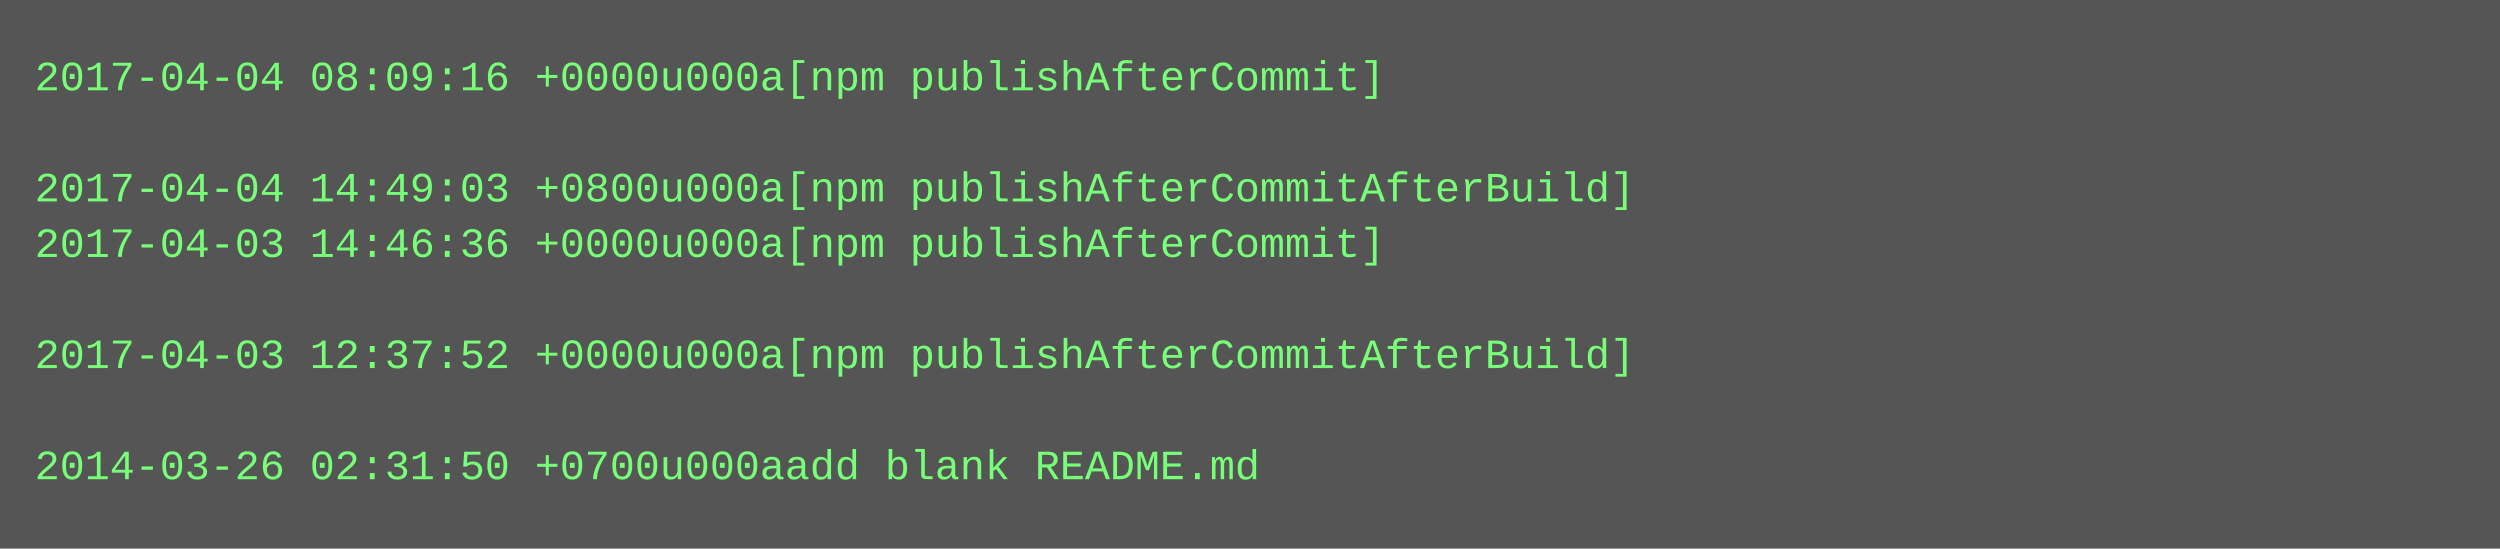
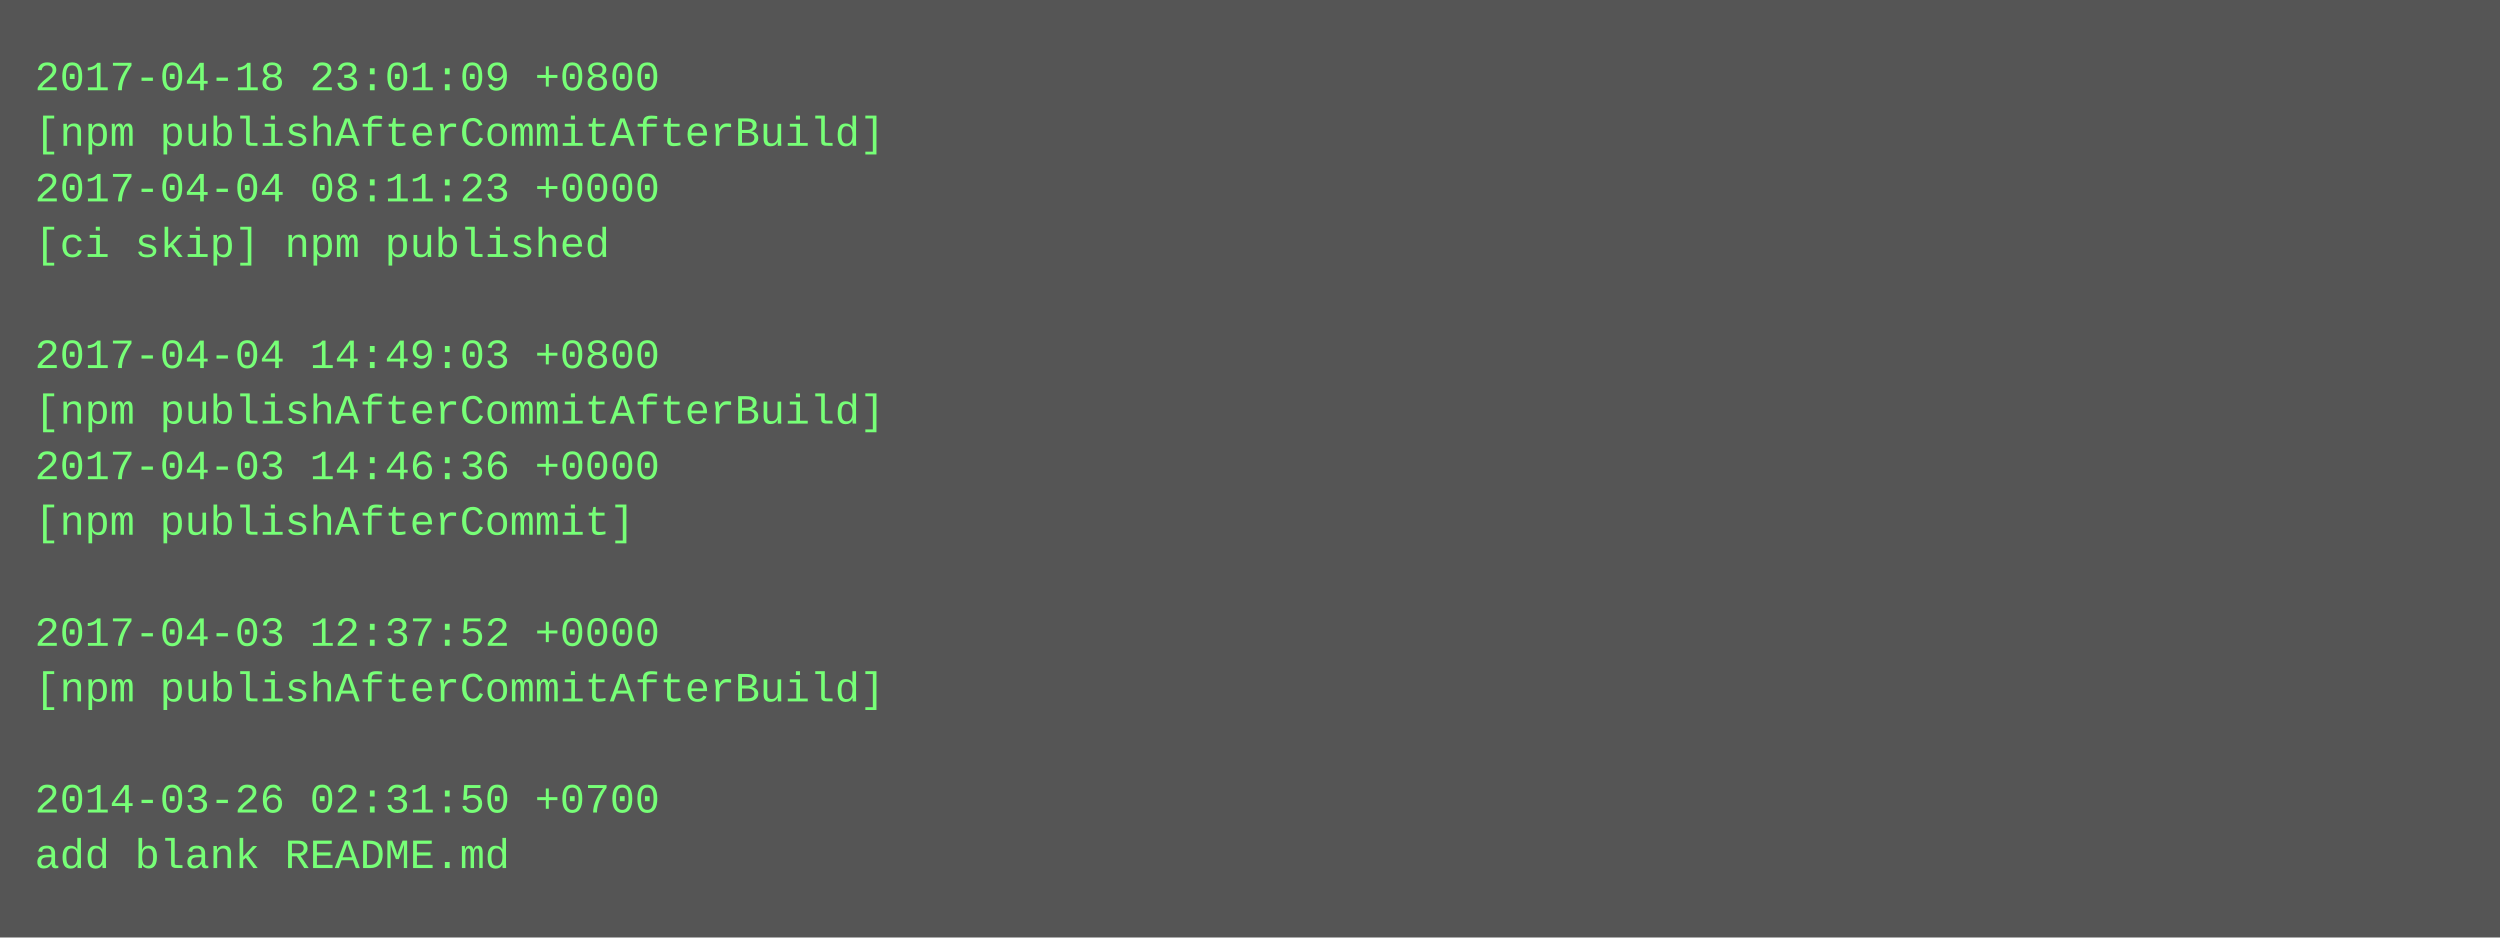
- <svg xmlns="http://www.w3.org/2000/svg" height="158" width="720">
-   <rect height="158" fill="#555" width="720" />
+ <svg xmlns="http://www.w3.org/2000/svg" height="270" width="720">
+   <rect height="270" fill="#555" width="720" />
  <text fill="#7f7" font-family="Courier New" font-size="12" xml:space="preserve">
-     <tspan x="10" y="26">2017-04-04 08:09:16 +0000u000a[npm publishAfterCommit]</tspan>
-     <tspan x="10" y="42" />
-     <tspan x="10" y="58">2017-04-04 14:49:03 +0800u000a[npm publishAfterCommitAfterBuild]</tspan>
-     <tspan x="10" y="74">2017-04-03 14:46:36 +0000u000a[npm publishAfterCommit]</tspan>
+     <tspan x="10" y="26">2017-04-18 23:01:09 +0800</tspan>
+     <tspan x="10" y="42">[npm publishAfterCommitAfterBuild]</tspan>
+     <tspan x="10" y="58">2017-04-04 08:11:23 +0000</tspan>
+     <tspan x="10" y="74">[ci skip] npm published</tspan>
    <tspan x="10" y="90" />
-     <tspan x="10" y="106">2017-04-03 12:37:52 +0000u000a[npm publishAfterCommitAfterBuild]</tspan>
-     <tspan x="10" y="122" />
-     <tspan x="10" y="138">2014-03-26 02:31:50 +0700u000aadd blank README.md</tspan>
+     <tspan x="10" y="106">2017-04-04 14:49:03 +0800</tspan>
+     <tspan x="10" y="122">[npm publishAfterCommitAfterBuild]</tspan>
+     <tspan x="10" y="138">2017-04-03 14:46:36 +0000</tspan>
+     <tspan x="10" y="154">[npm publishAfterCommit]</tspan>
+     <tspan x="10" y="170" />
+     <tspan x="10" y="186">2017-04-03 12:37:52 +0000</tspan>
+     <tspan x="10" y="202">[npm publishAfterCommitAfterBuild]</tspan>
+     <tspan x="10" y="218" />
+     <tspan x="10" y="234">2014-03-26 02:31:50 +0700</tspan>
+     <tspan x="10" y="250">add blank README.md</tspan>
  </text>
</svg>
